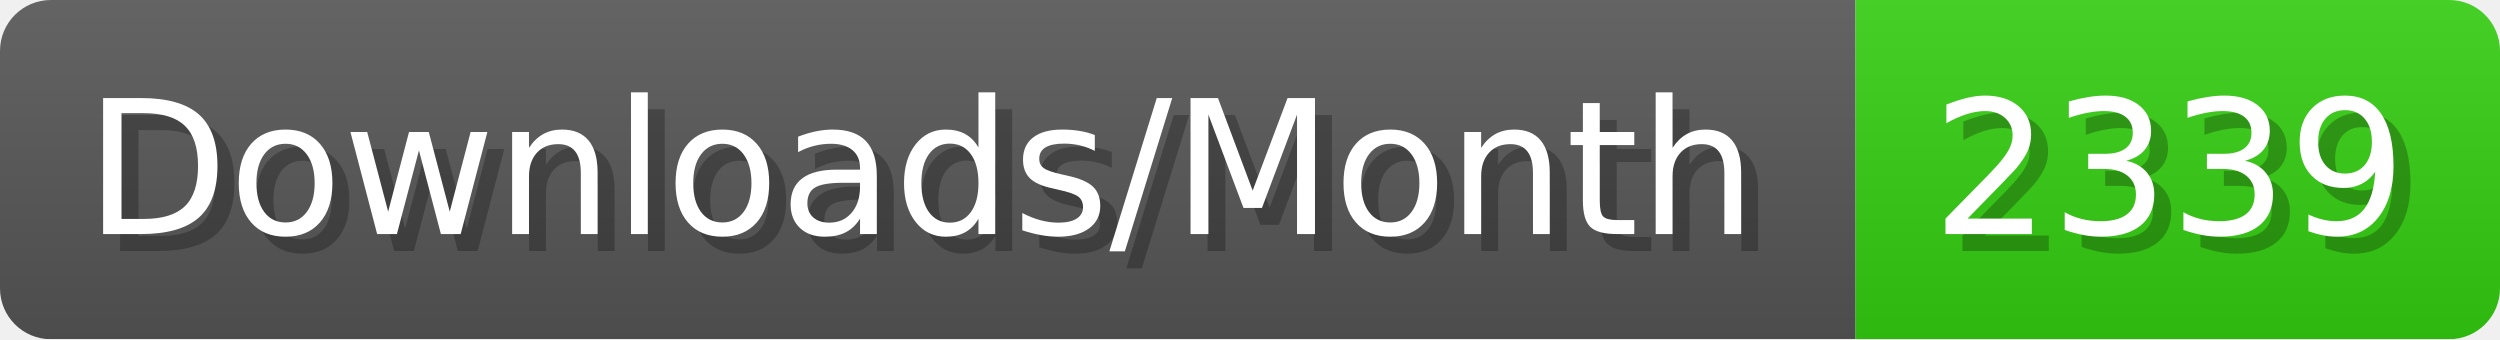
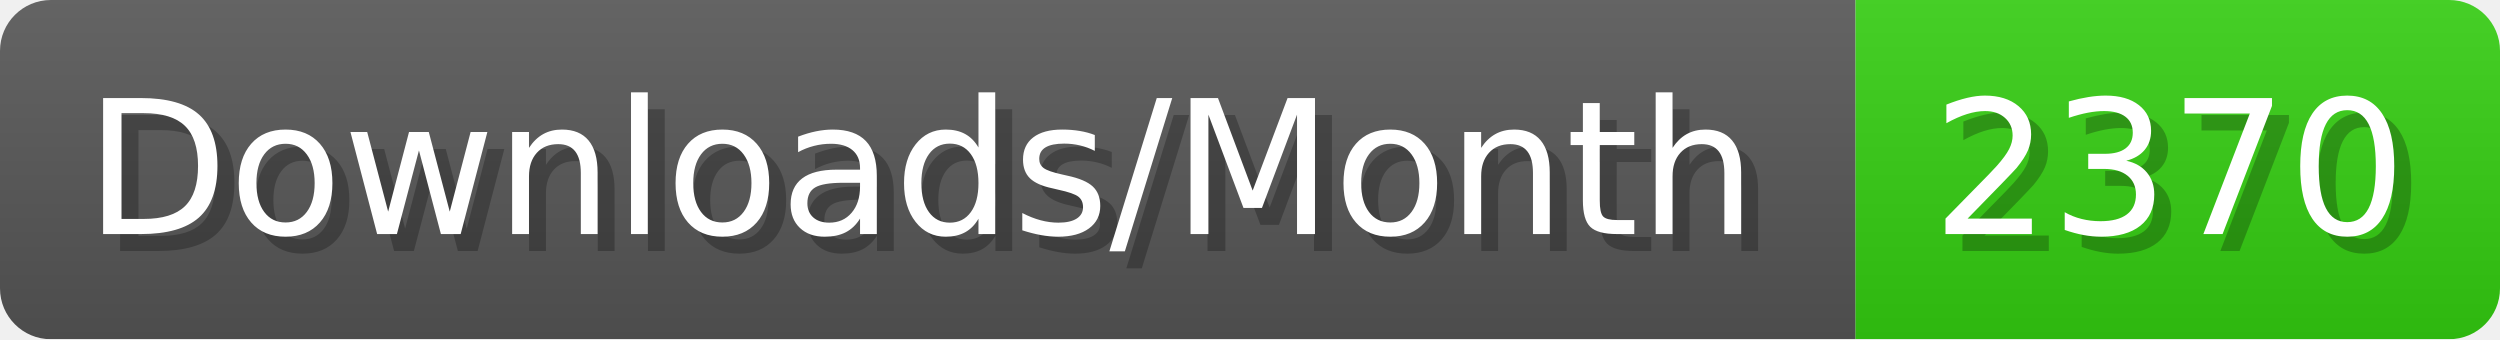
- <svg xmlns="http://www.w3.org/2000/svg" width="147.4" height="20" viewBox="0 0 1474 200" role="img" aria-label="Downloads/Month: 2339">
+ <svg xmlns="http://www.w3.org/2000/svg" width="147.4" height="20" viewBox="0 0 1474 200" role="img" aria-label="Downloads/Month: 2370">
  <linearGradient id="YlXUI" x2="0" y2="100%">
    <stop offset="0" stop-opacity=".1" stop-color="#EEE" />
    <stop offset="1" stop-opacity=".1" />
  </linearGradient>
  <mask id="JHhop">
    <rect width="1474" height="200" rx="30" fill="#FFF" />
  </mask>
  <g mask="url(#JHhop)">
    <rect width="1094" height="200" fill="#555" />
    <rect width="380" height="200" fill="#3C1" x="1094" />
    <rect width="1474" height="200" fill="url(#YlXUI)" />
  </g>
  <g aria-hidden="true" fill="#fff" text-anchor="start" font-family="Verdana,DejaVu Sans,sans-serif" font-size="110">
    <text x="60" y="148" textLength="994" fill="#000" opacity="0.25">Downloads/Month</text>
    <text x="50" y="138" textLength="994">Downloads/Month</text>
-     <text x="1149" y="148" textLength="280" fill="#000" opacity="0.25">2339</text>
-     <text x="1139" y="138" textLength="280">2339</text>
+     <text x="1149" y="148" textLength="280" fill="#000" opacity="0.25">2370</text>
+     <text x="1139" y="138" textLength="280">2370</text>
  </g>
</svg>
